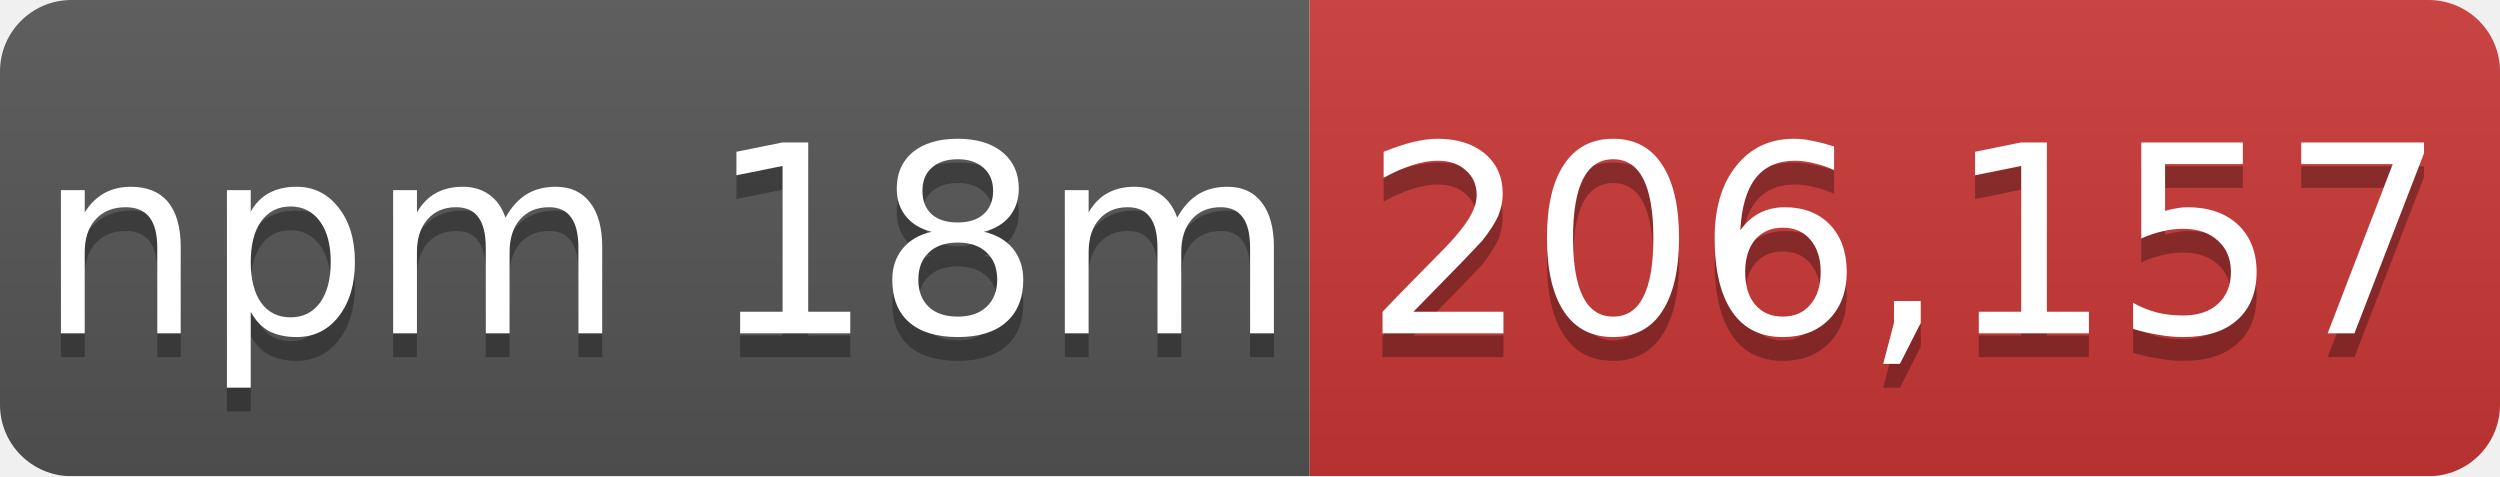
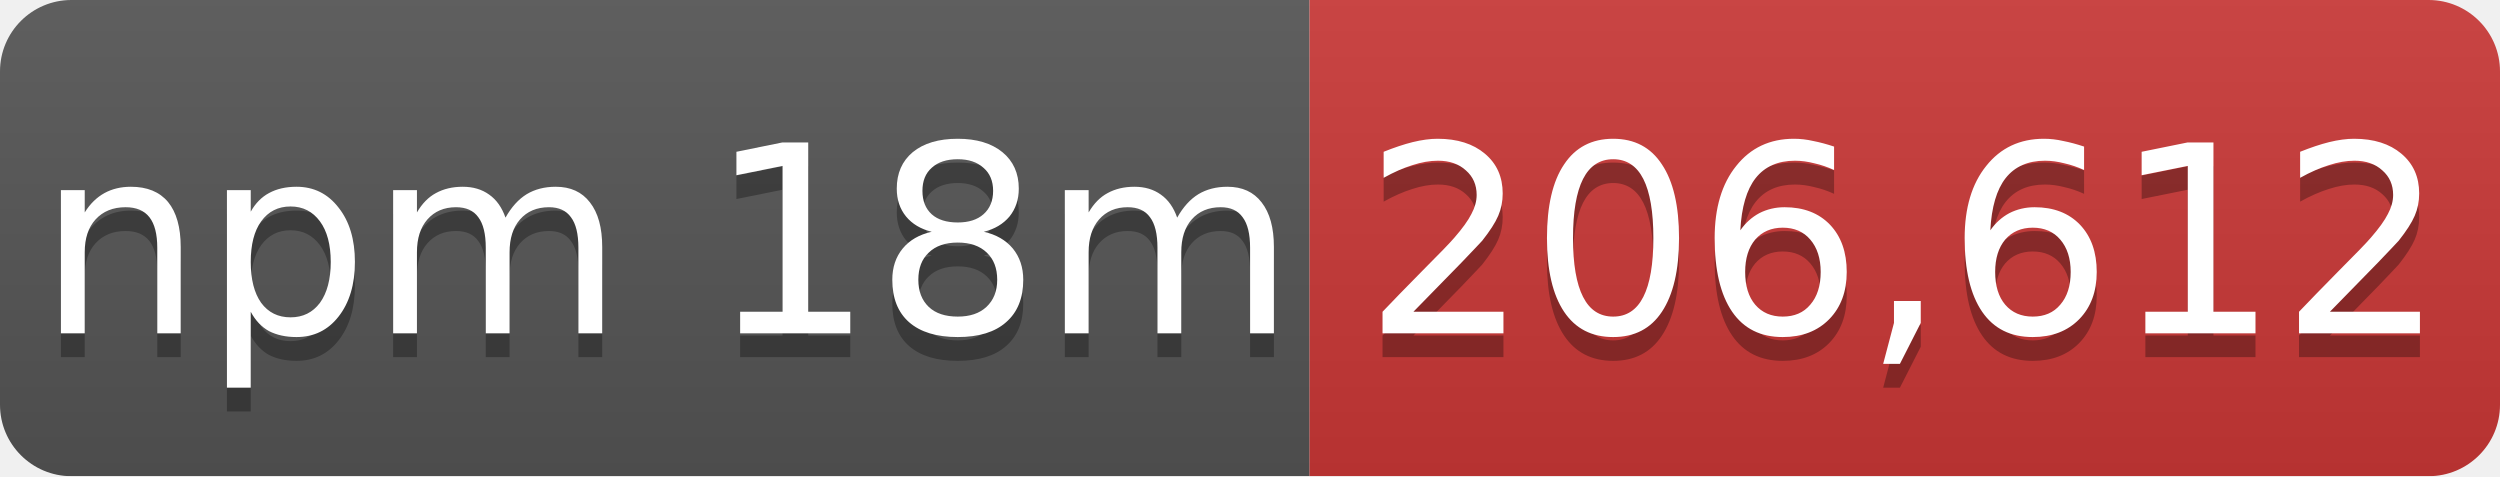
- <svg xmlns="http://www.w3.org/2000/svg" width="105" height="20" role="img" aria-label="npm 18m: 206,157">
+ <svg xmlns="http://www.w3.org/2000/svg" width="105" height="20" role="img" aria-label="npm 18m: 206,612">
  <linearGradient id="s" x2="0" y2="100%">
    <stop offset="0" stop-color="#bbb" stop-opacity=".1" />
    <stop offset="1" stop-opacity=".1" />
  </linearGradient>
  <mask id="m">
    <rect width="105" height="20" rx="3" fill="#fff" />
  </mask>
  <g mask="url(#m)">
    <rect width="55" height="20" fill="#555" />
    <rect x="55" width="50" height="20" fill="#cb3837" />
    <rect width="105" height="20" fill="url(#s)" />
  </g>
  <g fill="#fff" text-anchor="middle" font-family="Verdana,Geneva,DejaVu Sans,sans-serif" font-size="11">
    <text x="28" y="15" fill="#010101" fill-opacity=".3">npm 18m</text>
    <text x="28" y="14">npm 18m</text>
-     <text x="80" y="15" fill="#010101" fill-opacity=".3">206,157</text>
-     <text x="80" y="14">206,157</text>
+     <text x="80" y="15" fill="#010101" fill-opacity=".3">206,612</text>
+     <text x="80" y="14">206,612</text>
  </g>
</svg>
